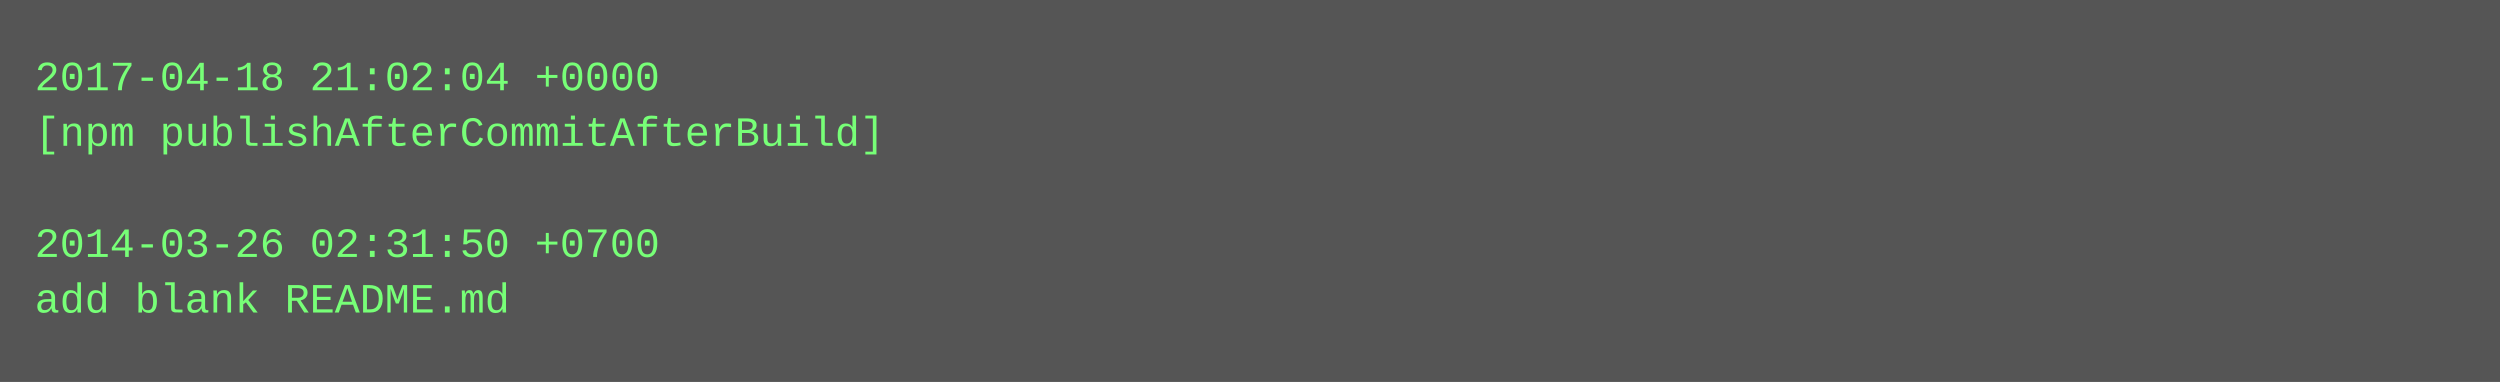
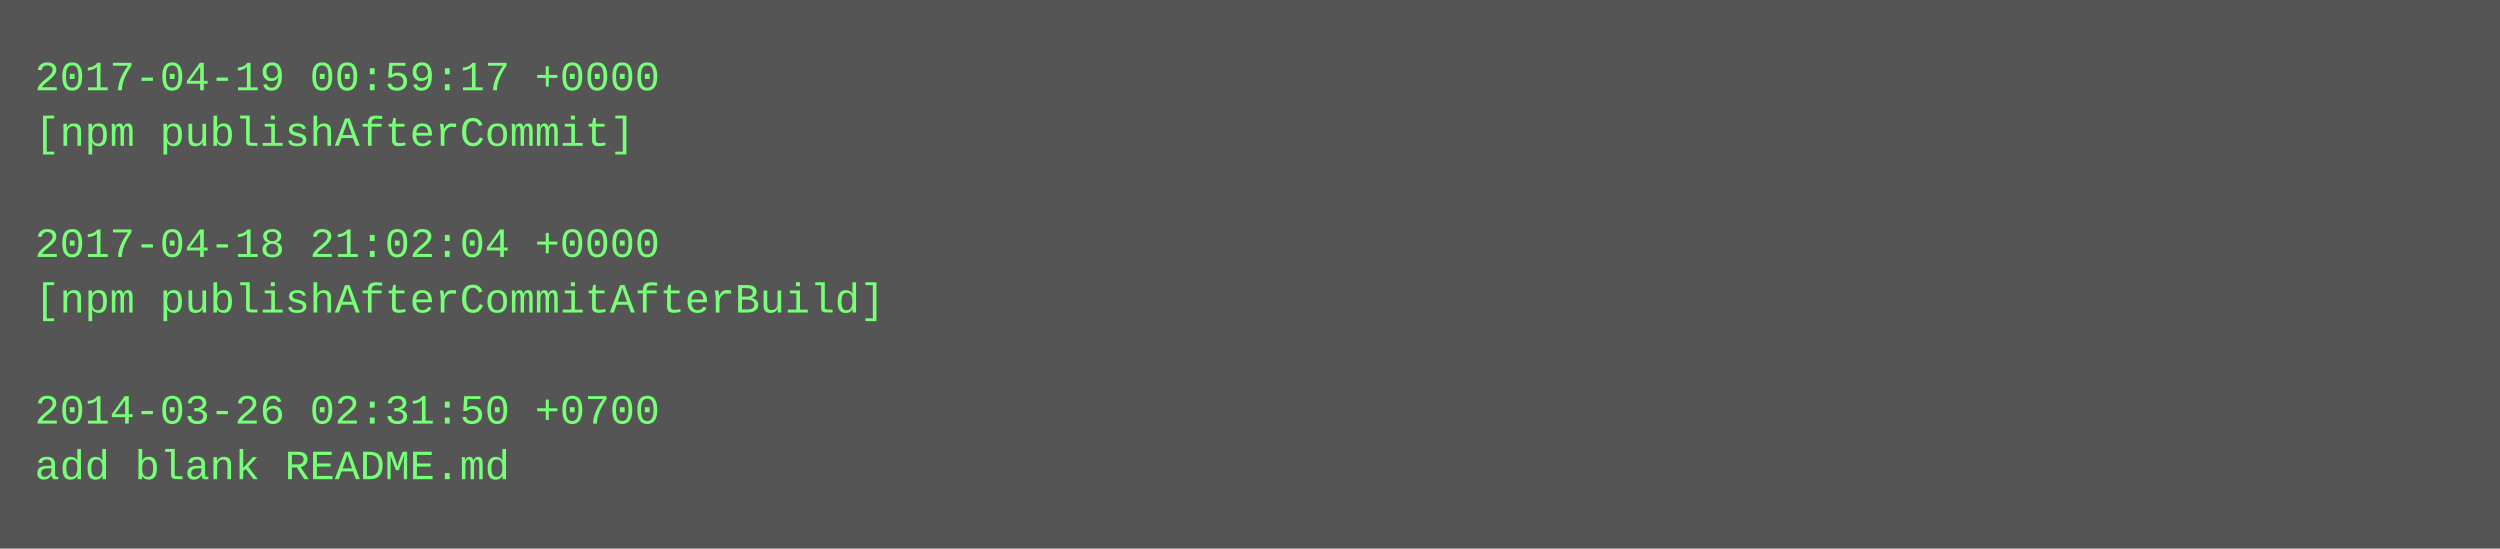
- <svg xmlns="http://www.w3.org/2000/svg" height="110" width="720">
-   <rect height="110" fill="#555" width="720" />
+ <svg xmlns="http://www.w3.org/2000/svg" height="158" width="720">
+   <rect height="158" fill="#555" width="720" />
  <text fill="#7f7" font-family="Courier New" font-size="12" xml:space="preserve">
-     <tspan x="10" y="26">2017-04-18 21:02:04 +0000</tspan>
-     <tspan x="10" y="42">[npm publishAfterCommitAfterBuild]</tspan>
+     <tspan x="10" y="26">2017-04-19 00:59:17 +0000</tspan>
+     <tspan x="10" y="42">[npm publishAfterCommit]</tspan>
    <tspan x="10" y="58" />
-     <tspan x="10" y="74">2014-03-26 02:31:50 +0700</tspan>
-     <tspan x="10" y="90">add blank README.md</tspan>
+     <tspan x="10" y="74">2017-04-18 21:02:04 +0000</tspan>
+     <tspan x="10" y="90">[npm publishAfterCommitAfterBuild]</tspan>
+     <tspan x="10" y="106" />
+     <tspan x="10" y="122">2014-03-26 02:31:50 +0700</tspan>
+     <tspan x="10" y="138">add blank README.md</tspan>
  </text>
</svg>
